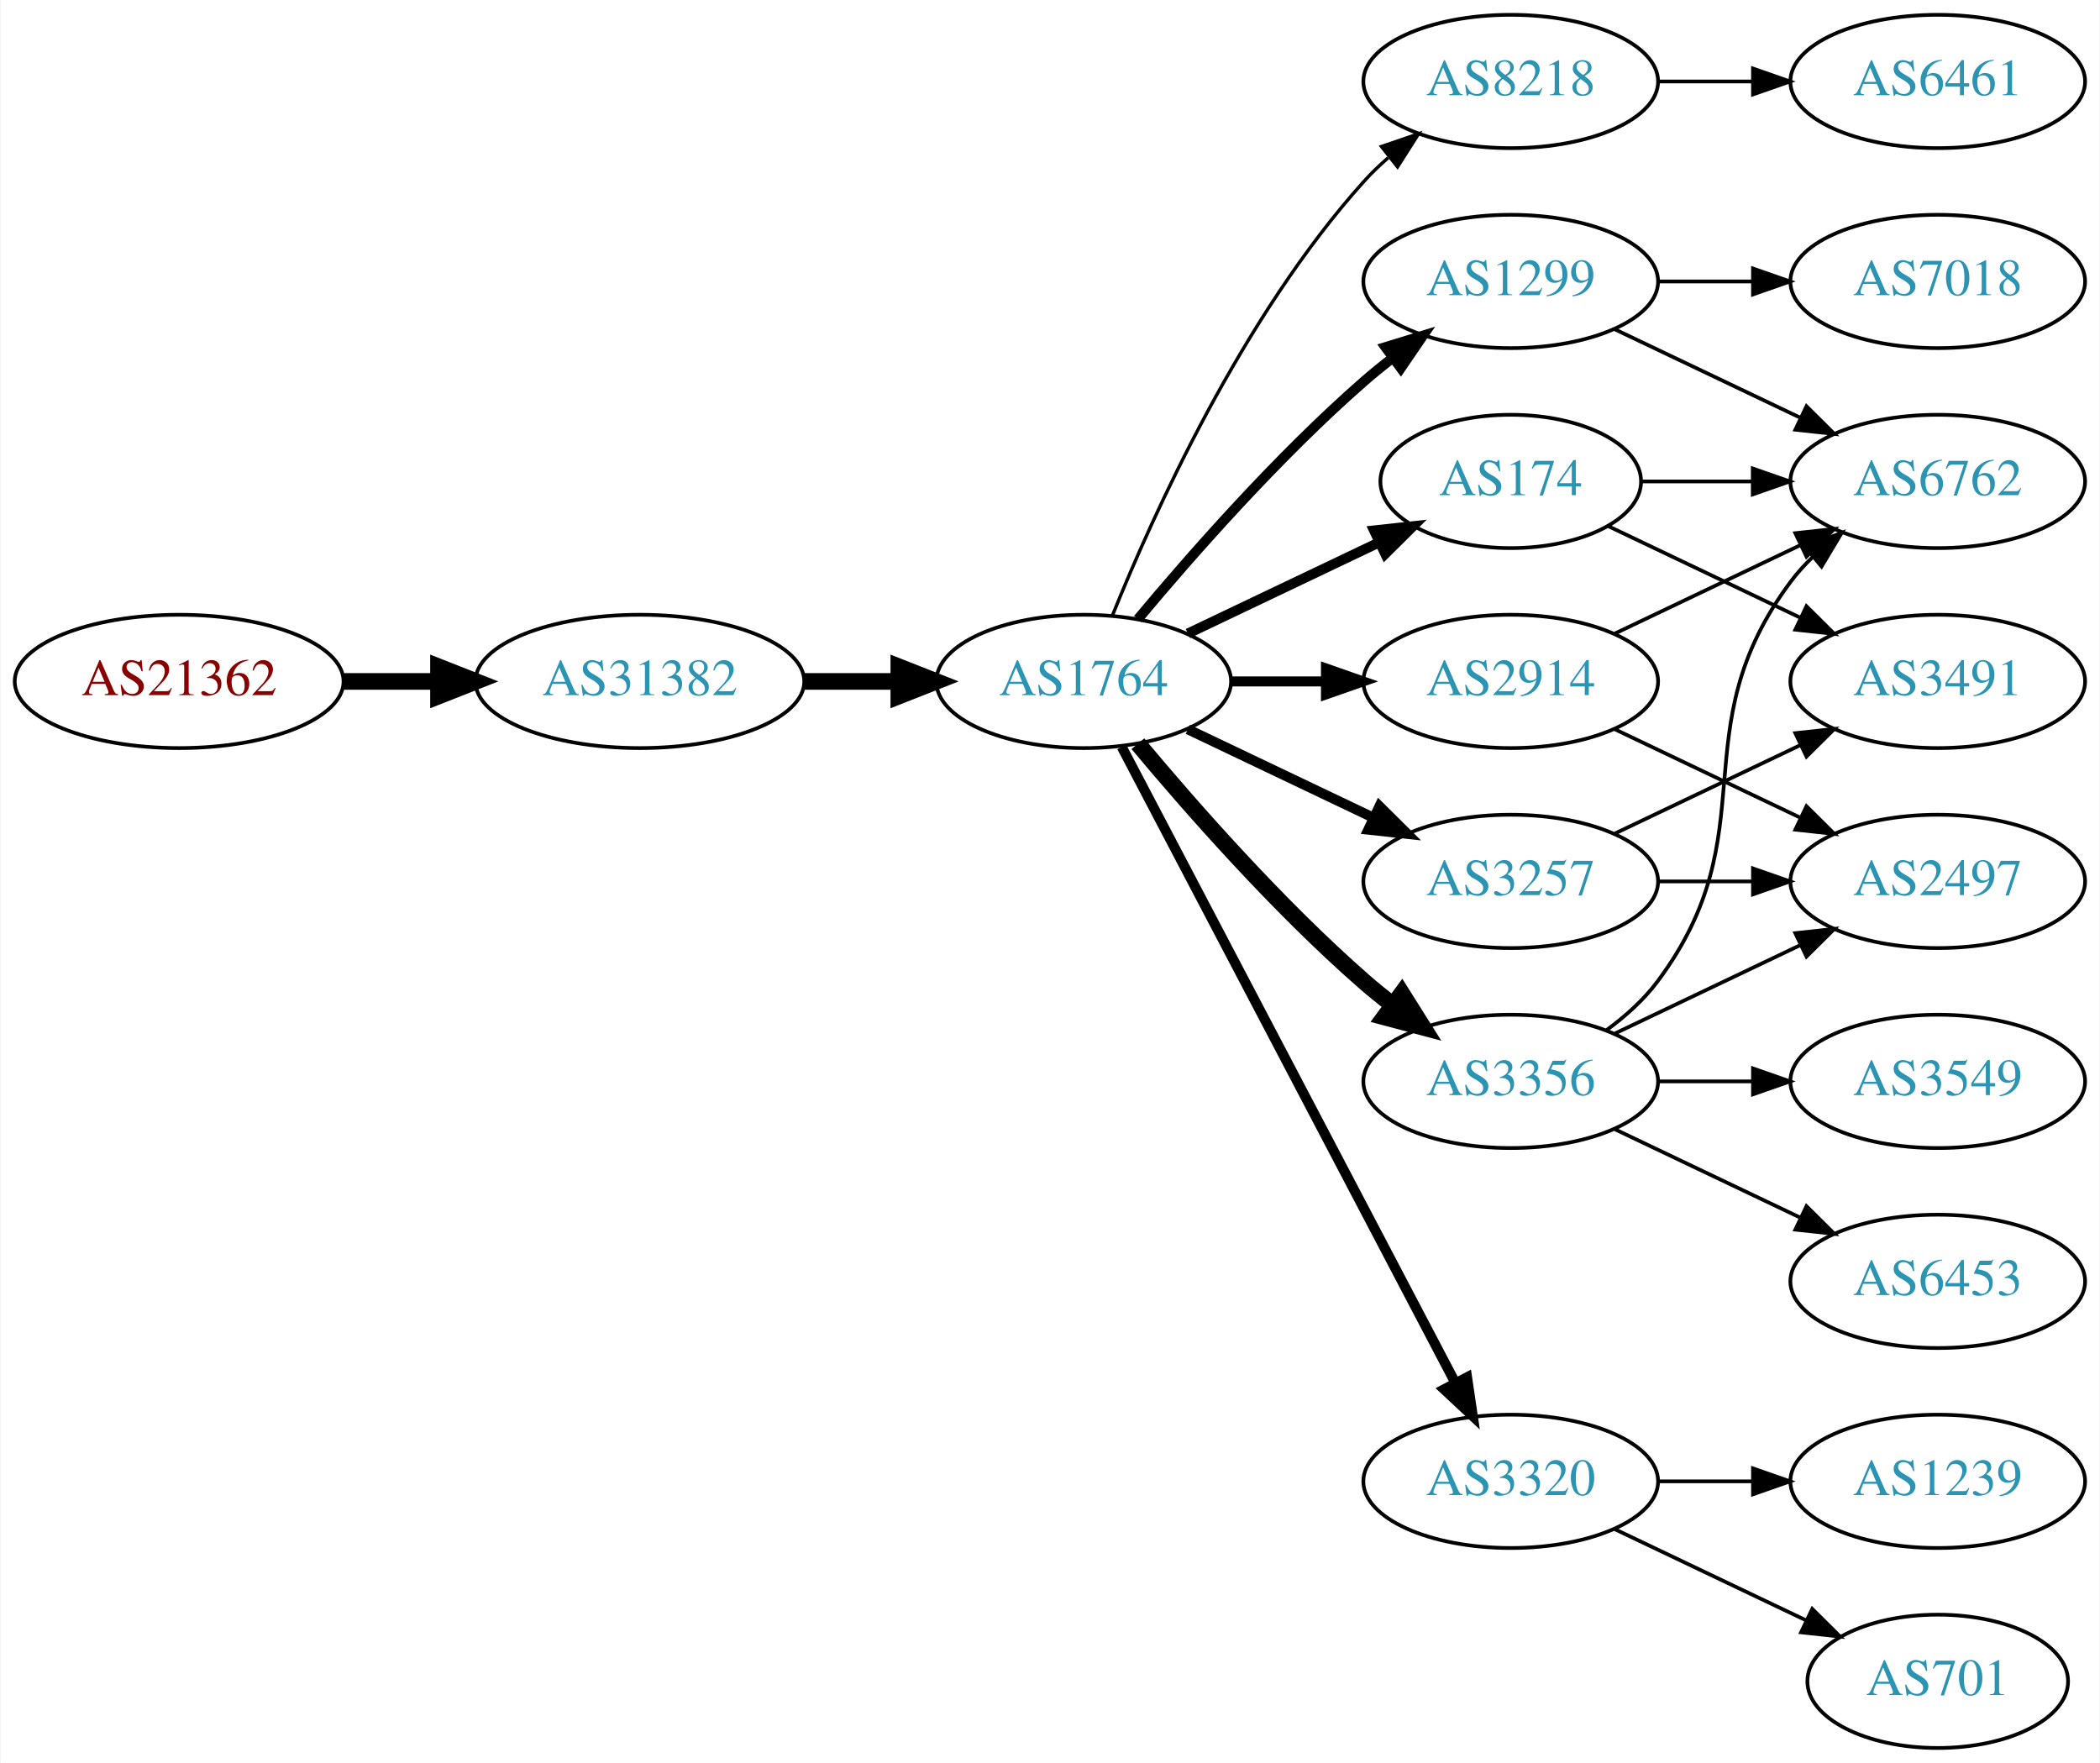
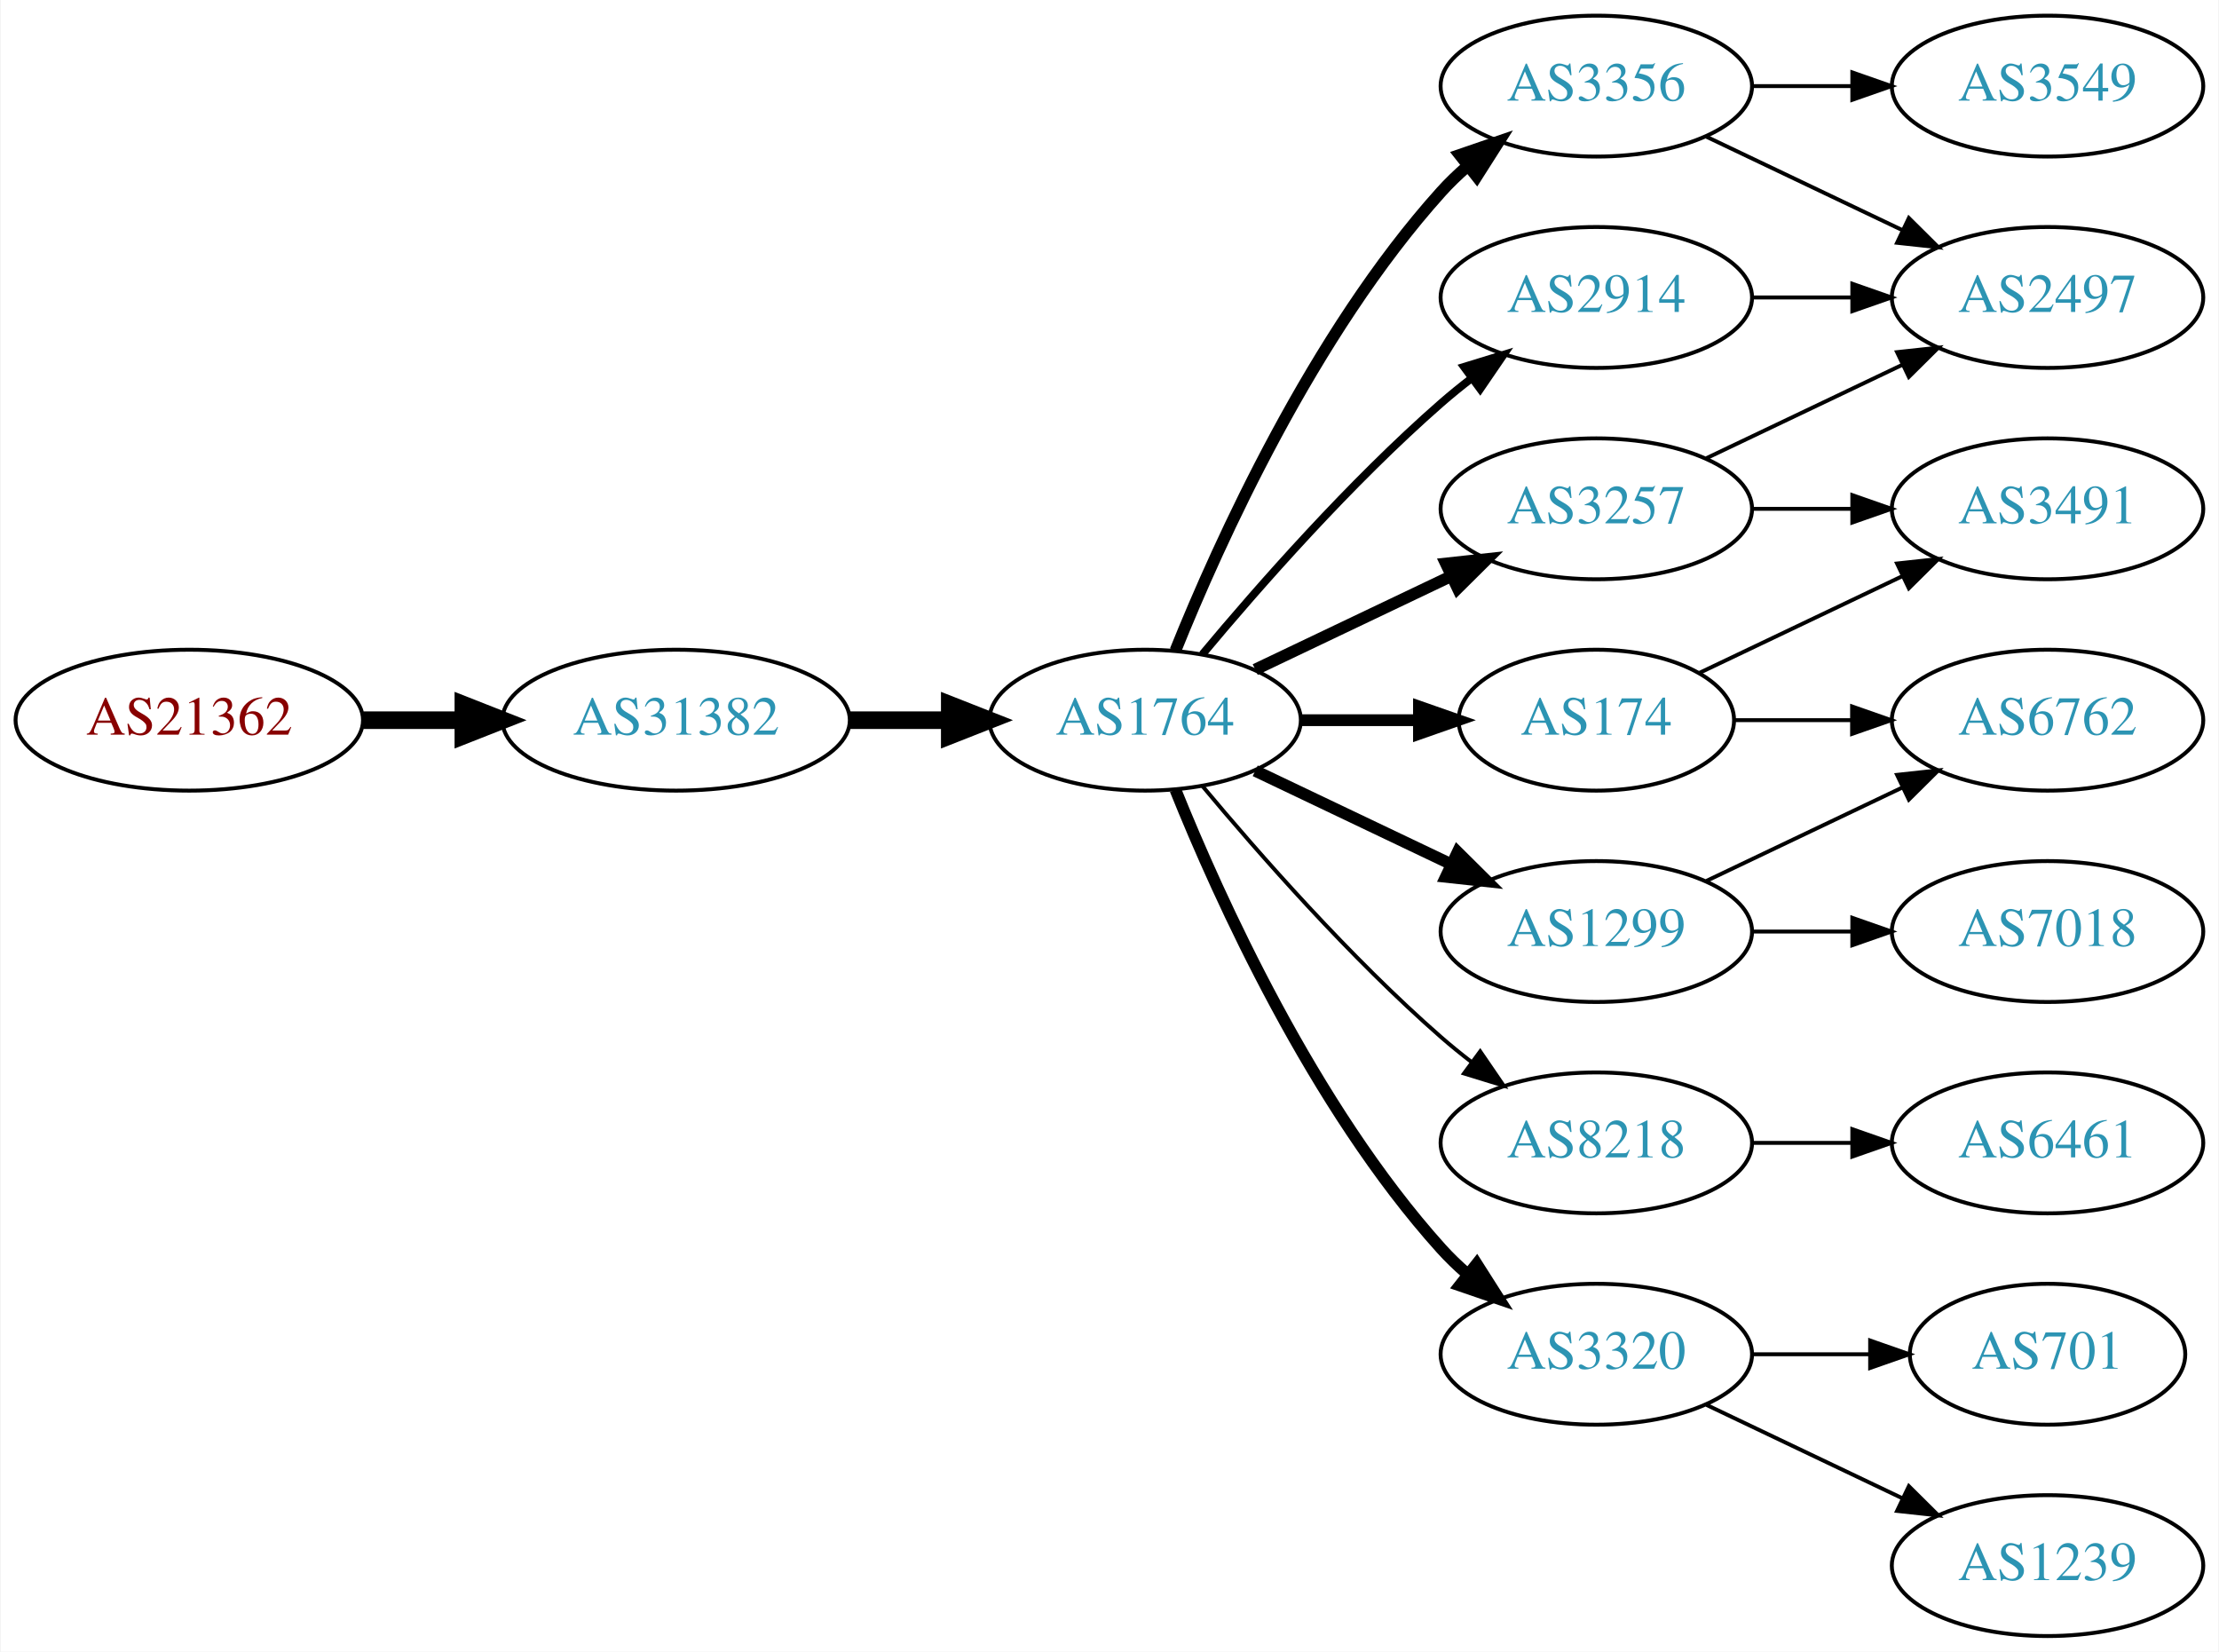
- <svg xmlns="http://www.w3.org/2000/svg" xmlns:xlink="http://www.w3.org/1999/xlink" width="567pt" height="476pt" viewBox="0.00 0.00 566.66 476.00">
-   <g id="graph0" class="graph" transform="scale(1 1) rotate(0) translate(4 472)">
-     <polygon fill="white" stroke="none" points="-4,4 -4,-472 562.663,-472 562.663,4 -4,4" />
+ <svg xmlns="http://www.w3.org/2000/svg" xmlns:xlink="http://www.w3.org/1999/xlink" width="567pt" height="422pt" viewBox="0.00 0.00 566.66 422.00">
+   <g id="graph0" class="graph" transform="scale(1 1) rotate(0) translate(4 418)">
+     <polygon fill="white" stroke="none" points="-4,4 -4,-418 562.663,-418 562.663,4 -4,4" />
    <g id="node1" class="node">
      <g id="a_node1">
        <a xlink:href="/asn/21362" xlink:title="AS21362 ~ Kapsch BusinessCom AG [AT]">
-           <ellipse fill="#ffffff" stroke="black" cx="44.196" cy="-288" rx="44.393" ry="18" />
-           <text text-anchor="middle" x="44.196" y="-284.3" font-family="Times,serif" font-size="14.00" fill="#880000">AS21362</text>
+           <ellipse fill="#ffffff" stroke="black" cx="44.196" cy="-234" rx="44.393" ry="18" />
+           <text text-anchor="middle" x="44.196" y="-230.3" font-family="Times,serif" font-size="14.00" fill="#880000">AS21362</text>
        </a>
      </g>
    </g>
    <g id="node2" class="node">
      <g id="a_node2">
        <a xlink:href="/asn/31382" xlink:title="AS31382 ~ Kapsch BusinessCom AG [AT]">
-           <ellipse fill="#ffffff" stroke="black" cx="168.588" cy="-288" rx="44.393" ry="18" />
-           <text text-anchor="middle" x="168.588" y="-284.3" font-family="Times,serif" font-size="14.00" fill="#2c94b3">AS31382</text>
+           <ellipse fill="#ffffff" stroke="black" cx="168.588" cy="-234" rx="44.393" ry="18" />
+           <text text-anchor="middle" x="168.588" y="-230.3" font-family="Times,serif" font-size="14.00" fill="#2c94b3">AS31382</text>
        </a>
      </g>
    </g>
    <g id="edge1" class="edge">
-       <path fill="none" stroke="black" stroke-width="4.5" d="M88.692,-288C96.898,-288 105.569,-288 114.041,-288" />
-       <polygon fill="black" stroke="black" stroke-width="4.5" points="114.233,-291.938 124.233,-288 114.233,-284.063 114.233,-291.938" />
+       <path fill="none" stroke="black" stroke-width="4.5" d="M88.692,-234C96.898,-234 105.569,-234 114.041,-234" />
+       <polygon fill="black" stroke="black" stroke-width="4.5" points="114.233,-237.938 124.233,-234 114.233,-230.063 114.233,-237.938" />
    </g>
    <g id="node3" class="node">
      <g id="a_node3">
        <a xlink:href="/asn/1764" xlink:title="AS1764 ~ NEXTLAYER-AS [AT]">
-           <ellipse fill="#ffffff" stroke="black" cx="288.431" cy="-288" rx="39.794" ry="18" />
-           <text text-anchor="middle" x="288.431" y="-284.3" font-family="Times,serif" font-size="14.00" fill="#2c94b3">AS1764</text>
+           <ellipse fill="#ffffff" stroke="black" cx="288.431" cy="-234" rx="39.794" ry="18" />
+           <text text-anchor="middle" x="288.431" y="-230.3" font-family="Times,serif" font-size="14.00" fill="#2c94b3">AS1764</text>
        </a>
      </g>
    </g>
    <g id="edge2" class="edge">
-       <path fill="none" stroke="black" stroke-width="4.5" d="M212.799,-288C221.112,-288 229.875,-288 238.357,-288" />
-       <polygon fill="black" stroke="black" stroke-width="4.5" points="238.516,-291.938 248.516,-288 238.516,-284.063 238.516,-291.938" />
+       <path fill="none" stroke="black" stroke-width="4.5" d="M212.799,-234C221.112,-234 229.875,-234 238.357,-234" />
+       <polygon fill="black" stroke="black" stroke-width="4.5" points="238.516,-237.938 248.516,-234 238.516,-230.063 238.516,-237.938" />
    </g>
    <g id="node4" class="node">
      <g id="a_node4">
-         <a xlink:href="/asn/8218" xlink:title="AS8218 ~ legacy Neotelecoms [FR]">
-           <ellipse fill="#ffffff" stroke="black" cx="403.724" cy="-450" rx="39.794" ry="18" />
-           <text text-anchor="middle" x="403.724" y="-446.3" font-family="Times,serif" font-size="14.00" fill="#2c94b3">AS8218</text>
+         <a xlink:href="/asn/3356" xlink:title="AS3356 ~ Level 3 Parent, LLC [US]">
+           <ellipse fill="#ffffff" stroke="black" cx="403.724" cy="-396" rx="39.794" ry="18" />
+           <text text-anchor="middle" x="403.724" y="-392.3" font-family="Times,serif" font-size="14.00" fill="#2c94b3">AS3356</text>
        </a>
      </g>
    </g>
    <g id="edge3" class="edge">
-       <path fill="none" stroke="black" stroke-width="0.9" d="M296.179,-305.787C307.23,-333.243 331.283,-386.578 364.077,-423 366.08,-425.224 368.298,-427.363 370.631,-429.397" />
-       <polygon fill="black" stroke="black" stroke-width="0.9" points="368.829,-432.433 378.85,-435.873 373.161,-426.935 368.829,-432.433" />
+       <path fill="none" stroke="black" stroke-width="3" d="M296.179,-251.787C307.23,-279.243 331.283,-332.578 364.077,-369 366.08,-371.224 368.298,-373.363 370.631,-375.397" />
+       <polygon fill="black" stroke="black" stroke-width="3" points="368.829,-378.433 378.85,-381.873 373.161,-372.935 368.829,-378.433" />
    </g>
    <g id="node5" class="node">
      <g id="a_node5">
-         <a xlink:href="/asn/174" xlink:title="AS174 ~ Cogent Communications [US]">
-           <ellipse fill="#ffffff" stroke="black" cx="403.724" cy="-342" rx="35.194" ry="18" />
-           <text text-anchor="middle" x="403.724" y="-338.3" font-family="Times,serif" font-size="14.00" fill="#2c94b3">AS174</text>
+         <a xlink:href="/asn/2914" xlink:title="AS2914 ~ NTT America, Inc. [US]">
+           <ellipse fill="#ffffff" stroke="black" cx="403.724" cy="-342" rx="39.794" ry="18" />
+           <text text-anchor="middle" x="403.724" y="-338.3" font-family="Times,serif" font-size="14.00" fill="#2c94b3">AS2914</text>
        </a>
      </g>
    </g>
    <g id="edge4" class="edge">
-       <path fill="none" stroke="black" stroke-width="2.7" d="M316.567,-300.934C331.999,-308.29 351.485,-317.577 368.02,-325.459" />
-       <polygon fill="black" stroke="black" stroke-width="2.7" points="366.828,-328.768 377.361,-329.911 369.84,-322.449 366.828,-328.768" />
+       <path fill="none" stroke="black" stroke-width="2" d="M303.061,-250.817C317.343,-267.929 340.89,-294.745 364.077,-315 366.543,-317.154 369.182,-319.294 371.879,-321.372" />
+       <polygon fill="black" stroke="black" stroke-width="2" points="369.904,-324.264 380.033,-327.37 374.052,-318.625 369.904,-324.264" />
    </g>
    <g id="node6" class="node">
      <g id="a_node6">
        <a xlink:href="/asn/1299" xlink:title="AS1299 ~ Telia Carrier [EU]">
-           <ellipse fill="#ffffff" stroke="black" cx="403.724" cy="-396" rx="39.794" ry="18" />
-           <text text-anchor="middle" x="403.724" y="-392.3" font-family="Times,serif" font-size="14.00" fill="#2c94b3">AS1299</text>
+           <ellipse fill="#ffffff" stroke="black" cx="403.724" cy="-180" rx="39.794" ry="18" />
+           <text text-anchor="middle" x="403.724" y="-176.3" font-family="Times,serif" font-size="14.00" fill="#2c94b3">AS1299</text>
        </a>
      </g>
    </g>
    <g id="edge5" class="edge">
-       <path fill="none" stroke="black" stroke-width="2.7" d="M303.061,-304.817C317.343,-321.929 340.89,-348.745 364.077,-369 366.543,-371.154 369.182,-373.294 371.879,-375.372" />
-       <polygon fill="black" stroke="black" stroke-width="2.7" points="369.904,-378.264 380.033,-381.37 374.052,-372.625 369.904,-378.264" />
+       <path fill="none" stroke="black" stroke-width="3" d="M316.567,-221.066C331.561,-213.919 350.382,-204.948 366.605,-197.215" />
+       <polygon fill="black" stroke="black" stroke-width="3" points="368.288,-200.291 375.809,-192.829 365.276,-193.972 368.288,-200.291" />
    </g>
    <g id="node7" class="node">
      <g id="a_node7">
-         <a xlink:href="/asn/3356" xlink:title="AS3356 ~ Level 3 Parent, LLC [US]">
-           <ellipse fill="#ffffff" stroke="black" cx="403.724" cy="-180" rx="39.794" ry="18" />
-           <text text-anchor="middle" x="403.724" y="-176.3" font-family="Times,serif" font-size="14.00" fill="#2c94b3">AS3356</text>
+         <a xlink:href="/asn/8218" xlink:title="AS8218 ~ legacy Neotelecoms [FR]">
+           <ellipse fill="#ffffff" stroke="black" cx="403.724" cy="-126" rx="39.794" ry="18" />
+           <text text-anchor="middle" x="403.724" y="-122.3" font-family="Times,serif" font-size="14.00" fill="#2c94b3">AS8218</text>
        </a>
      </g>
    </g>
    <g id="edge6" class="edge">
-       <path fill="none" stroke="black" stroke-width="4.5" d="M303.061,-271.183C317.343,-254.071 340.89,-227.255 364.077,-207 366.543,-204.846 369.182,-202.706 371.879,-200.628" />
-       <polygon fill="black" stroke="black" stroke-width="4.5" points="374.311,-203.727 380.033,-194.63 369.645,-197.384 374.311,-203.727" />
+       <path fill="none" stroke="black" d="M303.061,-217.183C317.343,-200.071 340.89,-173.255 364.077,-153 366.543,-150.846 369.182,-148.706 371.879,-146.628" />
+       <polygon fill="black" stroke="black" points="374.052,-149.375 380.033,-140.63 369.904,-143.736 374.052,-149.375" />
    </g>
    <g id="node8" class="node">
      <g id="a_node8">
-         <a xlink:href="/asn/2914" xlink:title="AS2914 ~ NTT America, Inc. [US]">
+         <a xlink:href="/asn/3257" xlink:title="AS3257 ~ GTT [DE]">
          <ellipse fill="#ffffff" stroke="black" cx="403.724" cy="-288" rx="39.794" ry="18" />
-           <text text-anchor="middle" x="403.724" y="-284.3" font-family="Times,serif" font-size="14.00" fill="#2c94b3">AS2914</text>
+           <text text-anchor="middle" x="403.724" y="-284.3" font-family="Times,serif" font-size="14.00" fill="#2c94b3">AS3257</text>
        </a>
      </g>
    </g>
    <g id="edge7" class="edge">
-       <path fill="none" stroke="black" stroke-width="2.7" d="M328.103,-288C336.306,-288 345.07,-288 353.602,-288" />
-       <polygon fill="black" stroke="black" stroke-width="2.7" points="353.841,-291.5 363.841,-288 353.841,-284.5 353.841,-291.5" />
+       <path fill="none" stroke="black" stroke-width="3" d="M316.567,-246.934C331.561,-254.081 350.382,-263.052 366.605,-270.785" />
+       <polygon fill="black" stroke="black" stroke-width="3" points="365.276,-274.028 375.809,-275.171 368.288,-267.709 365.276,-274.028" />
    </g>
    <g id="node9" class="node">
      <g id="a_node9">
-         <a xlink:href="/asn/3257" xlink:title="AS3257 ~ GTT [DE]">
-           <ellipse fill="#ffffff" stroke="black" cx="403.724" cy="-234" rx="39.794" ry="18" />
-           <text text-anchor="middle" x="403.724" y="-230.3" font-family="Times,serif" font-size="14.00" fill="#2c94b3">AS3257</text>
-         </a>
-       </g>
-     </g>
-     <g id="edge8" class="edge">
-       <path fill="none" stroke="black" stroke-width="2.7" d="M316.567,-275.066C331.561,-267.919 350.382,-258.948 366.605,-251.215" />
-       <polygon fill="black" stroke="black" stroke-width="2.7" points="368.288,-254.291 375.809,-246.829 365.276,-247.972 368.288,-254.291" />
-     </g>
-     <g id="node10" class="node">
-       <g id="a_node10">
        <a xlink:href="/asn/3320" xlink:title="AS3320 ~ DTAG [DE]">
          <ellipse fill="#ffffff" stroke="black" cx="403.724" cy="-72" rx="39.794" ry="18" />
          <text text-anchor="middle" x="403.724" y="-68.3" font-family="Times,serif" font-size="14.00" fill="#2c94b3">AS3320</text>
        </a>
      </g>
    </g>
+     <g id="edge8" class="edge">
+       <path fill="none" stroke="black" stroke-width="3" d="M296.179,-216.213C307.23,-188.757 331.283,-135.422 364.077,-99 366.08,-96.776 368.298,-94.637 370.631,-92.603" />
+       <polygon fill="black" stroke="black" stroke-width="3" points="373.161,-95.065 378.85,-86.127 368.829,-89.567 373.161,-95.065" />
+     </g>
+     <g id="node10" class="node">
+       <g id="a_node10">
+         <a xlink:href="/asn/174" xlink:title="AS174 ~ Cogent Communications [US]">
+           <ellipse fill="#ffffff" stroke="black" cx="403.724" cy="-234" rx="35.194" ry="18" />
+           <text text-anchor="middle" x="403.724" y="-230.3" font-family="Times,serif" font-size="14.00" fill="#2c94b3">AS174</text>
+         </a>
+       </g>
+     </g>
    <g id="edge9" class="edge">
-       <path fill="none" stroke="black" stroke-width="2.7" d="M298.702,-270.324C318.544,-232.495 365.221,-143.501 388.708,-98.722" />
-       <polygon fill="black" stroke="black" stroke-width="2.7" points="391.938,-100.099 393.483,-89.618 385.739,-96.848 391.938,-100.099" />
+       <path fill="none" stroke="black" stroke-width="3" d="M328.103,-234C337.808,-234 348.299,-234 358.262,-234" />
+       <polygon fill="black" stroke="black" stroke-width="3" points="358.398,-237.5 368.398,-234 358.398,-230.5 358.398,-237.5" />
    </g>
    <g id="node11" class="node">
      <g id="a_node11">
-         <a xlink:href="/asn/6461" xlink:title="AS6461 ~ Zayo Bandwidth [US]">
-           <ellipse fill="#ffffff" stroke="black" cx="519.017" cy="-450" rx="39.794" ry="18" />
-           <text text-anchor="middle" x="519.017" y="-446.3" font-family="Times,serif" font-size="14.00" fill="#2c94b3">AS6461</text>
+         <a xlink:href="/asn/3549" xlink:title="AS3549 ~ Level 3 Parent, LLC [US]">
+           <ellipse fill="#ffffff" stroke="black" cx="519.017" cy="-396" rx="39.794" ry="18" />
+           <text text-anchor="middle" x="519.017" y="-392.3" font-family="Times,serif" font-size="14.00" fill="#2c94b3">AS3549</text>
        </a>
      </g>
    </g>
    <g id="edge10" class="edge">
-       <path fill="none" stroke="black" d="M443.396,-450C451.599,-450 460.363,-450 468.895,-450" />
-       <polygon fill="black" stroke="black" points="469.134,-453.5 479.134,-450 469.134,-446.5 469.134,-453.5" />
+       <path fill="none" stroke="black" d="M443.396,-396C451.599,-396 460.363,-396 468.895,-396" />
+       <polygon fill="black" stroke="black" points="469.134,-399.5 479.134,-396 469.134,-392.5 469.134,-399.5" />
    </g>
    <g id="node12" class="node">
      <g id="a_node12">
+         <a xlink:href="/asn/2497" xlink:title="AS2497 ~ Internet Initiative Japan Inc. [JP]">
+           <ellipse fill="#ffffff" stroke="black" cx="519.017" cy="-342" rx="39.794" ry="18" />
+           <text text-anchor="middle" x="519.017" y="-338.3" font-family="Times,serif" font-size="14.00" fill="#2c94b3">AS2497</text>
+         </a>
+       </g>
+     </g>
+     <g id="edge11" class="edge">
+       <path fill="none" stroke="black" d="M431.86,-383.066C446.854,-375.919 465.675,-366.948 481.898,-359.215" />
+       <polygon fill="black" stroke="black" points="483.581,-362.291 491.102,-354.829 480.569,-355.972 483.581,-362.291" />
+     </g>
+     <g id="edge17" class="edge">
+       <path fill="none" stroke="black" d="M443.396,-342C451.599,-342 460.363,-342 468.895,-342" />
+       <polygon fill="black" stroke="black" points="469.134,-345.5 479.134,-342 469.134,-338.5 469.134,-345.5" />
+     </g>
+     <g id="node13" class="node">
+       <g id="a_node13">
+         <a xlink:href="/asn/7018" xlink:title="AS7018 ~ AT&amp;T Services, Inc. [US]">
+           <ellipse fill="#ffffff" stroke="black" cx="519.017" cy="-180" rx="39.794" ry="18" />
+           <text text-anchor="middle" x="519.017" y="-176.3" font-family="Times,serif" font-size="14.00" fill="#2c94b3">AS7018</text>
+         </a>
+       </g>
+     </g>
+     <g id="edge12" class="edge">
+       <path fill="none" stroke="black" d="M443.396,-180C451.599,-180 460.363,-180 468.895,-180" />
+       <polygon fill="black" stroke="black" points="469.134,-183.5 479.134,-180 469.134,-176.5 469.134,-183.5" />
+     </g>
+     <g id="node14" class="node">
+       <g id="a_node14">
        <a xlink:href="/asn/6762" xlink:title="AS6762 ~ TELECOM ITALIA SPARKLE S.p.A. [IT]">
-           <ellipse fill="#ffffff" stroke="black" cx="519.017" cy="-342" rx="39.794" ry="18" />
-           <text text-anchor="middle" x="519.017" y="-338.3" font-family="Times,serif" font-size="14.00" fill="#2c94b3">AS6762</text>
-         </a>
-       </g>
-     </g>
-     <g id="edge17" class="edge">
-       <path fill="none" stroke="black" d="M439.023,-342C448.4,-342 458.75,-342 468.785,-342" />
-       <polygon fill="black" stroke="black" points="469.074,-345.5 479.074,-342 469.074,-338.5 469.074,-345.5" />
+           <ellipse fill="#ffffff" stroke="black" cx="519.017" cy="-234" rx="39.794" ry="18" />
+           <text text-anchor="middle" x="519.017" y="-230.3" font-family="Times,serif" font-size="14.00" fill="#2c94b3">AS6762</text>
+         </a>
+       </g>
+     </g>
+     <g id="edge13" class="edge">
+       <path fill="none" stroke="black" d="M431.86,-192.934C446.854,-200.081 465.675,-209.052 481.898,-216.785" />
+       <polygon fill="black" stroke="black" points="480.569,-220.028 491.102,-221.171 483.581,-213.709 480.569,-220.028" />
    </g>
    <g id="node15" class="node">
      <g id="a_node15">
+         <a xlink:href="/asn/6461" xlink:title="AS6461 ~ Zayo Bandwidth [US]">
+           <ellipse fill="#ffffff" stroke="black" cx="519.017" cy="-126" rx="39.794" ry="18" />
+           <text text-anchor="middle" x="519.017" y="-122.3" font-family="Times,serif" font-size="14.00" fill="#2c94b3">AS6461</text>
+         </a>
+       </g>
+     </g>
+     <g id="edge14" class="edge">
+       <path fill="none" stroke="black" d="M443.396,-126C451.599,-126 460.363,-126 468.895,-126" />
+       <polygon fill="black" stroke="black" points="469.134,-129.5 479.134,-126 469.134,-122.5 469.134,-129.5" />
+     </g>
+     <g id="edge15" class="edge">
+       <path fill="none" stroke="black" d="M431.86,-300.934C446.854,-308.081 465.675,-317.052 481.898,-324.785" />
+       <polygon fill="black" stroke="black" points="480.569,-328.028 491.102,-329.171 483.581,-321.709 480.569,-328.028" />
+     </g>
+     <g id="node16" class="node">
+       <g id="a_node16">
        <a xlink:href="/asn/3491" xlink:title="AS3491 ~ PCCW Global, Inc. [US]">
          <ellipse fill="#ffffff" stroke="black" cx="519.017" cy="-288" rx="39.794" ry="18" />
          <text text-anchor="middle" x="519.017" y="-284.3" font-family="Times,serif" font-size="14.00" fill="#2c94b3">AS3491</text>
        </a>
      </g>
    </g>
-     <g id="edge18" class="edge">
-       <path fill="none" stroke="black" d="M430.149,-329.881C445.452,-322.587 465.175,-313.186 482.057,-305.14" />
-       <polygon fill="black" stroke="black" points="483.576,-308.293 491.097,-300.831 480.564,-301.974 483.576,-308.293" />
-     </g>
-     <g id="edge14" class="edge">
-       <path fill="none" stroke="black" d="M431.86,-383.066C446.854,-375.919 465.675,-366.948 481.898,-359.215" />
-       <polygon fill="black" stroke="black" points="483.581,-362.291 491.102,-354.829 480.569,-355.972 483.581,-362.291" />
-     </g>
-     <g id="node14" class="node">
-       <g id="a_node14">
-         <a xlink:href="/asn/7018" xlink:title="AS7018 ~ AT&amp;T Services, Inc. [US]">
-           <ellipse fill="#ffffff" stroke="black" cx="519.017" cy="-396" rx="39.794" ry="18" />
-           <text text-anchor="middle" x="519.017" y="-392.3" font-family="Times,serif" font-size="14.00" fill="#2c94b3">AS7018</text>
-         </a>
-       </g>
-     </g>
-     <g id="edge13" class="edge">
-       <path fill="none" stroke="black" d="M443.396,-396C451.599,-396 460.363,-396 468.895,-396" />
-       <polygon fill="black" stroke="black" points="469.134,-399.5 479.134,-396 469.134,-392.5 469.134,-399.5" />
-     </g>
-     <g id="edge21" class="edge">
-       <path fill="none" stroke="black" d="M429.655,-193.882C434.731,-197.611 439.649,-202.016 443.37,-207 473.642,-247.542 449.099,-274.458 479.37,-315 481.115,-317.336 483.122,-319.545 485.285,-321.617" />
-       <polygon fill="black" stroke="black" points="483.163,-324.405 493.086,-328.118 487.645,-319.027 483.163,-324.405" />
-     </g>
-     <g id="node13" class="node">
-       <g id="a_node13">
-         <a xlink:href="/asn/2497" xlink:title="AS2497 ~ Internet Initiative Japan Inc. [JP]">
-           <ellipse fill="#ffffff" stroke="black" cx="519.017" cy="-234" rx="39.794" ry="18" />
-           <text text-anchor="middle" x="519.017" y="-230.3" font-family="Times,serif" font-size="14.00" fill="#2c94b3">AS2497</text>
-         </a>
-       </g>
-     </g>
-     <g id="edge19" class="edge">
-       <path fill="none" stroke="black" d="M431.86,-192.934C446.854,-200.081 465.675,-209.052 481.898,-216.785" />
-       <polygon fill="black" stroke="black" points="480.569,-220.028 491.102,-221.171 483.581,-213.709 480.569,-220.028" />
-     </g>
-     <g id="node16" class="node">
-       <g id="a_node16">
-         <a xlink:href="/asn/6453" xlink:title="AS6453 ~ TATA COMMUNICATIONS (AMERICA) INC [US]">
-           <ellipse fill="#ffffff" stroke="black" cx="519.017" cy="-126" rx="39.794" ry="18" />
-           <text text-anchor="middle" x="519.017" y="-122.3" font-family="Times,serif" font-size="14.00" fill="#2c94b3">AS6453</text>
-         </a>
-       </g>
-     </g>
-     <g id="edge20" class="edge">
-       <path fill="none" stroke="black" d="M431.86,-167.066C446.854,-159.919 465.675,-150.948 481.898,-143.215" />
-       <polygon fill="black" stroke="black" points="483.581,-146.291 491.102,-138.829 480.569,-139.972 483.581,-146.291" />
+     <g id="edge16" class="edge">
+       <path fill="none" stroke="black" d="M443.396,-288C451.599,-288 460.363,-288 468.895,-288" />
+       <polygon fill="black" stroke="black" points="469.134,-291.5 479.134,-288 469.134,-284.5 469.134,-291.5" />
    </g>
    <g id="node17" class="node">
      <g id="a_node17">
-         <a xlink:href="/asn/3549" xlink:title="AS3549 ~ Level 3 Parent, LLC [US]">
-           <ellipse fill="#ffffff" stroke="black" cx="519.017" cy="-180" rx="39.794" ry="18" />
-           <text text-anchor="middle" x="519.017" y="-176.3" font-family="Times,serif" font-size="14.00" fill="#2c94b3">AS3549</text>
-         </a>
-       </g>
-     </g>
-     <g id="edge22" class="edge">
-       <path fill="none" stroke="black" d="M443.396,-180C451.599,-180 460.363,-180 468.895,-180" />
-       <polygon fill="black" stroke="black" points="469.134,-183.5 479.134,-180 469.134,-176.5 469.134,-183.5" />
-     </g>
-     <g id="edge11" class="edge">
-       <path fill="none" stroke="black" d="M431.86,-300.934C446.854,-308.081 465.675,-317.052 481.898,-324.785" />
-       <polygon fill="black" stroke="black" points="480.569,-328.028 491.102,-329.171 483.581,-321.709 480.569,-328.028" />
-     </g>
-     <g id="edge12" class="edge">
-       <path fill="none" stroke="black" d="M431.86,-275.066C446.854,-267.919 465.675,-258.948 481.898,-251.215" />
-       <polygon fill="black" stroke="black" points="483.581,-254.291 491.102,-246.829 480.569,-247.972 483.581,-254.291" />
-     </g>
-     <g id="edge16" class="edge">
-       <path fill="none" stroke="black" d="M443.396,-234C451.599,-234 460.363,-234 468.895,-234" />
-       <polygon fill="black" stroke="black" points="469.134,-237.5 479.134,-234 469.134,-230.5 469.134,-237.5" />
-     </g>
-     <g id="edge15" class="edge">
-       <path fill="none" stroke="black" d="M431.86,-246.934C446.854,-254.081 465.675,-263.052 481.898,-270.785" />
-       <polygon fill="black" stroke="black" points="480.569,-274.028 491.102,-275.171 483.581,-267.709 480.569,-274.028" />
+         <a xlink:href="/asn/701" xlink:title="AS701 ~ UUNET [US]">
+           <ellipse fill="#ffffff" stroke="black" cx="519.017" cy="-72" rx="35.194" ry="18" />
+           <text text-anchor="middle" x="519.017" y="-68.3" font-family="Times,serif" font-size="14.00" fill="#2c94b3">AS701</text>
+         </a>
+       </g>
+     </g>
+     <g id="edge20" class="edge">
+       <path fill="none" stroke="black" d="M443.396,-72C453.101,-72 463.592,-72 473.555,-72" />
+       <polygon fill="black" stroke="black" points="473.691,-75.5 483.691,-72 473.691,-68.5 473.691,-75.5" />
    </g>
    <g id="node18" class="node">
      <g id="a_node18">
-         <a xlink:href="/asn/701" xlink:title="AS701 ~ UUNET [US]">
-           <ellipse fill="#ffffff" stroke="black" cx="519.017" cy="-18" rx="35.194" ry="18" />
-           <text text-anchor="middle" x="519.017" y="-14.3" font-family="Times,serif" font-size="14.00" fill="#2c94b3">AS701</text>
-         </a>
-       </g>
-     </g>
-     <g id="edge23" class="edge">
-       <path fill="none" stroke="black" d="M431.86,-59.066C447.292,-51.71 466.778,-42.423 483.313,-34.541" />
-       <polygon fill="black" stroke="black" points="485.133,-37.551 492.654,-30.089 482.121,-31.232 485.133,-37.551" />
-     </g>
-     <g id="node19" class="node">
-       <g id="a_node19">
        <a xlink:href="/asn/1239" xlink:title="AS1239 ~ Sprint [US]">
-           <ellipse fill="#ffffff" stroke="black" cx="519.017" cy="-72" rx="39.794" ry="18" />
-           <text text-anchor="middle" x="519.017" y="-68.3" font-family="Times,serif" font-size="14.00" fill="#2c94b3">AS1239</text>
-         </a>
-       </g>
-     </g>
-     <g id="edge24" class="edge">
-       <path fill="none" stroke="black" d="M443.396,-72C451.599,-72 460.363,-72 468.895,-72" />
-       <polygon fill="black" stroke="black" points="469.134,-75.5 479.134,-72 469.134,-68.5 469.134,-75.5" />
+           <ellipse fill="#ffffff" stroke="black" cx="519.017" cy="-18" rx="39.794" ry="18" />
+           <text text-anchor="middle" x="519.017" y="-14.3" font-family="Times,serif" font-size="14.00" fill="#2c94b3">AS1239</text>
+         </a>
+       </g>
+     </g>
+     <g id="edge21" class="edge">
+       <path fill="none" stroke="black" d="M431.86,-59.066C446.854,-51.919 465.675,-42.948 481.898,-35.215" />
+       <polygon fill="black" stroke="black" points="483.581,-38.291 491.102,-30.829 480.569,-31.972 483.581,-38.291" />
+     </g>
+     <g id="edge19" class="edge">
+       <path fill="none" stroke="black" d="M439.023,-234C448.4,-234 458.75,-234 468.785,-234" />
+       <polygon fill="black" stroke="black" points="469.074,-237.5 479.074,-234 469.074,-230.5 469.074,-237.5" />
+     </g>
+     <g id="edge18" class="edge">
+       <path fill="none" stroke="black" d="M430.149,-246.119C445.452,-253.413 465.175,-262.814 482.057,-270.86" />
+       <polygon fill="black" stroke="black" points="480.564,-274.026 491.097,-275.169 483.576,-267.707 480.564,-274.026" />
    </g>
  </g>
</svg>
